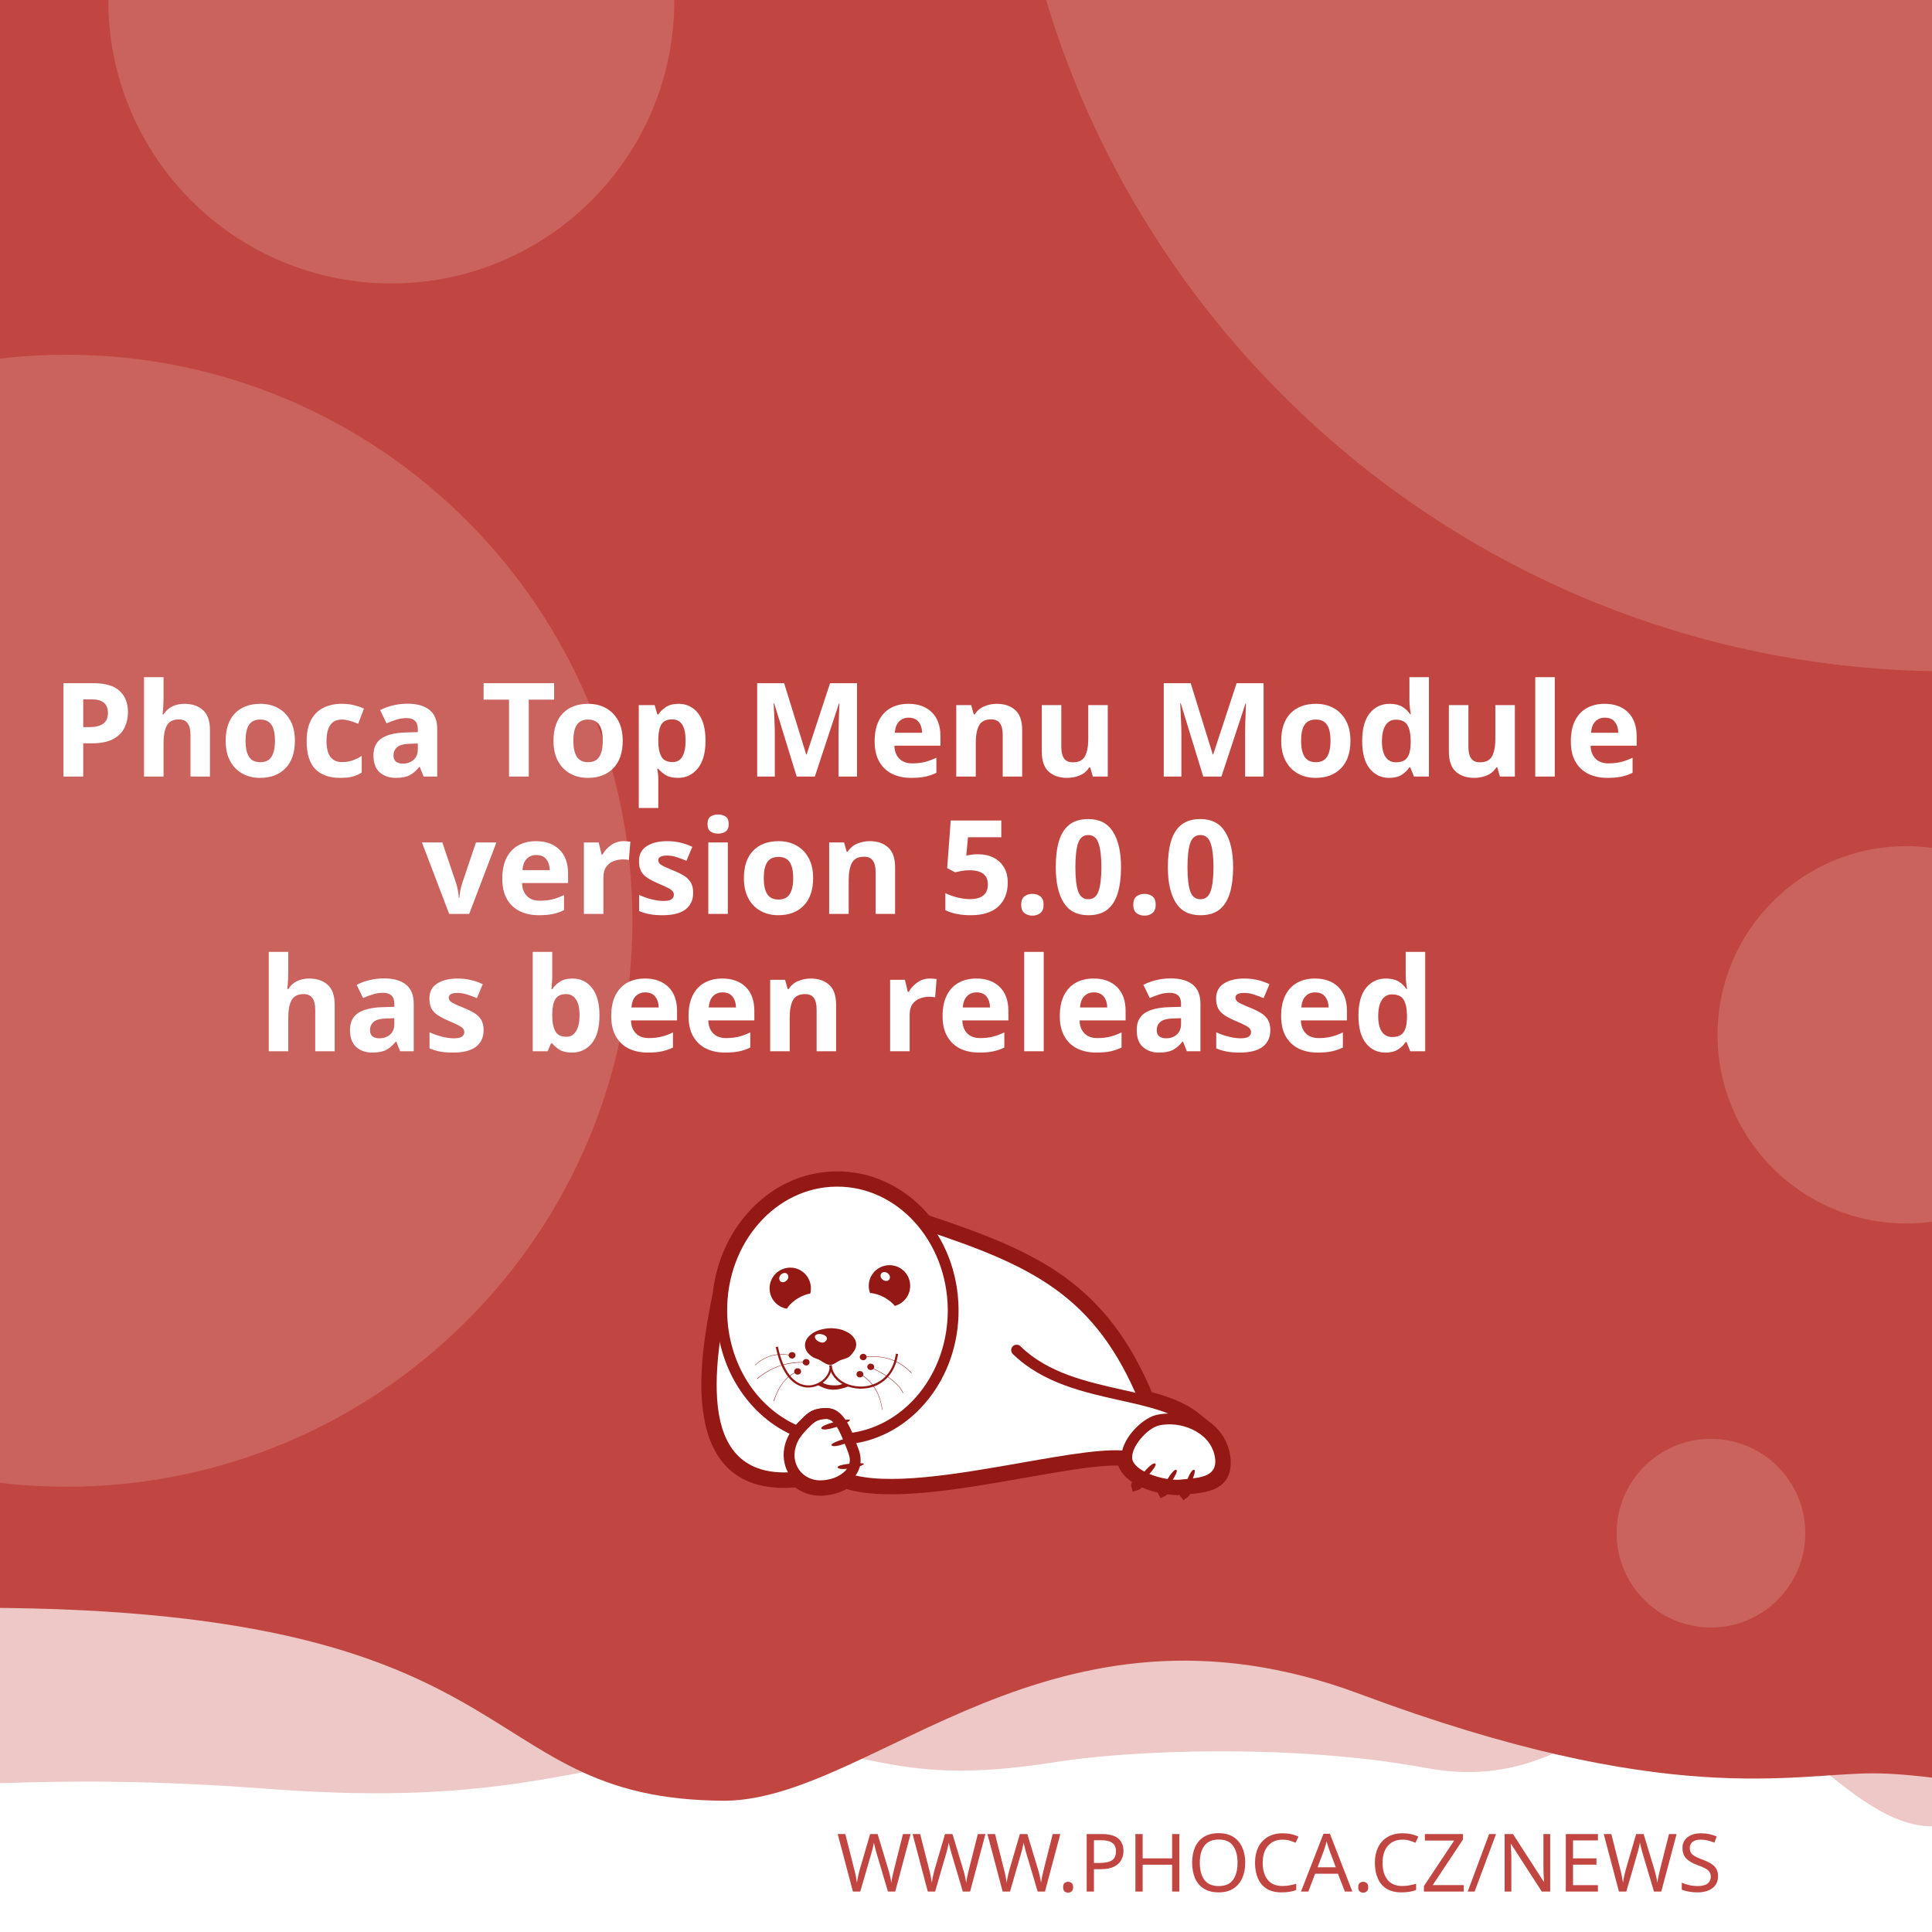
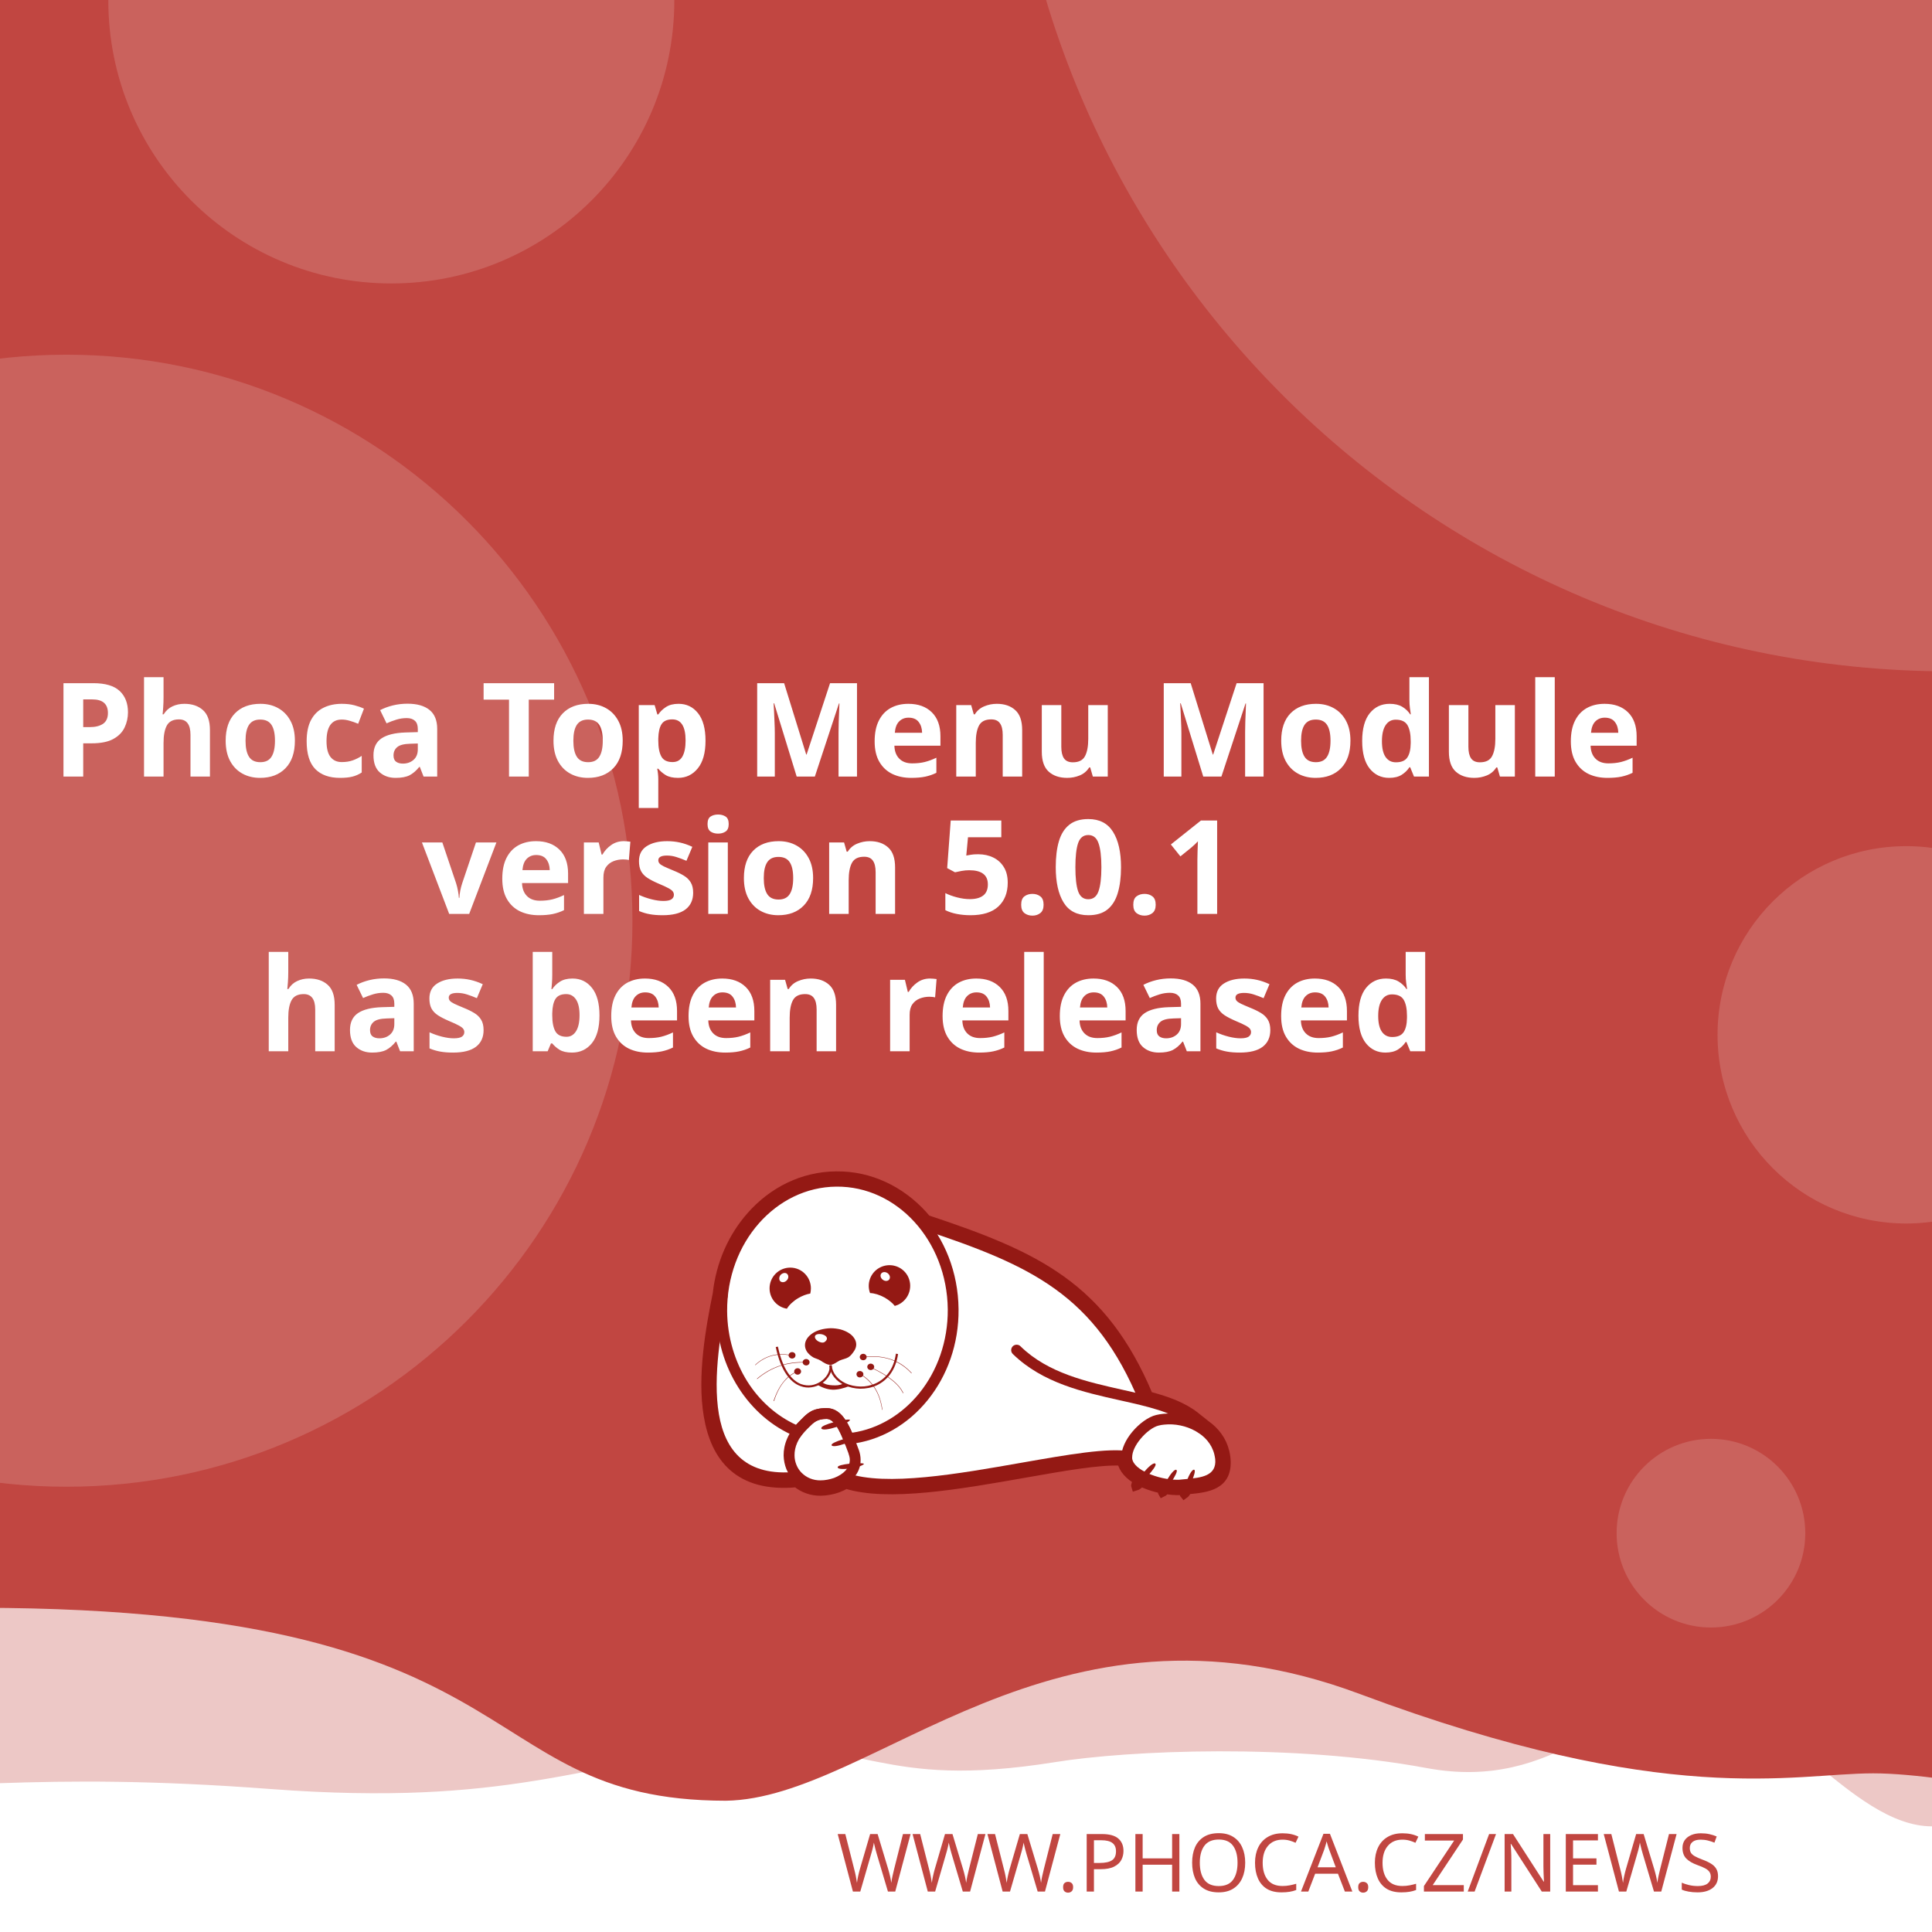
<svg xmlns="http://www.w3.org/2000/svg" width="512" height="512" viewBox="0 0 512 512" version="1.1" id="svg5">
  <defs id="defs2">
    <clipPath id="clip1">
      <path d="M 20,426 H 575 V 841.891 H 20 Z m 0,0" id="path2" />
    </clipPath>
  </defs>
  <g id="layer1">
    <path d="m -288.549,96.962 a 6.384,6.384 0 0 0 -6.384,6.384 v 81.087 a 6.384,6.384 0 0 0 6.384,6.384 h 81.083 a 6.384,6.384 0 0 0 6.384,-6.384 v -81.087 a 6.384,6.384 0 0 0 -6.384,-6.384 z m 16.084,16.188 c 0.591,-0.033 1.134,0.125 1.642,0.482 0.508,0.359 0.842,0.809 1.006,1.355 l 2.415,8.308 46.517,-2.44 c 0.829,-0.043 1.521,0.245 2.074,0.86 0.55,0.606 0.769,1.334 0.636,2.174 l -3.898,24.937 c -0.138,0.736 -0.57,1.497 -1.288,2.273 -0.719,0.787 -1.656,1.211 -2.797,1.272 l -32.861,1.721 3.038,10.253 27.775,-1.455 c 0.726,-0.04 1.351,0.178 1.887,0.648 0.523,0.483 0.803,1.086 0.844,1.812 0.038,0.726 -0.178,1.352 -0.648,1.887 -0.483,0.525 -1.086,0.806 -1.812,0.844 l -2.597,0.137 0.137,2.593 c 0.038,0.729 -0.178,1.356 -0.661,1.879 -0.472,0.535 -1.071,0.819 -1.8,0.856 -0.726,0.038 -1.353,-0.178 -1.879,-0.661 -0.535,-0.472 -0.814,-1.073 -0.852,-1.8 l -0.137,-2.593 -15.573,0.81 0.133,2.597 c 0.038,0.729 -0.176,1.356 -0.648,1.879 -0.483,0.535 -1.086,0.818 -1.812,0.856 -0.726,0.04 -1.352,-0.178 -1.887,-0.661 -0.525,-0.472 -0.806,-1.073 -0.844,-1.8 l -0.137,-2.597 -1.608,0.083 c -0.623,0.033 -1.193,-0.112 -1.721,-0.428 -0.515,-0.317 -0.883,-0.632 -1.11,-0.931 l -0.287,-0.507 -13.05,-49.343 -2.805,0.146 c -0.696,0.038 -1.312,-0.181 -1.858,-0.661 -0.545,-0.472 -0.835,-1.069 -0.873,-1.795 -0.038,-0.729 0.186,-1.353 0.682,-1.879 0.493,-0.535 1.083,-0.818 1.779,-0.856 z" style="fill:#ffffff;stroke-width:1;paint-order:stroke fill markers" id="path400" />
    <rect style="opacity:1;fill:#ffffff;stroke-width:5;stroke-linejoin:round;paint-order:stroke fill markers" id="rect723" width="512" height="512" x="0" y="0" />
    <path id="rect4460" style="opacity:0.3;fill:#C14641;fill-opacity:1;stroke-width:5;stroke-linejoin:round;paint-order:stroke fill markers" d="M -256,4 H 768 v 480 c 0,0 -42.667,-10 -64,-10 -21.333,0 -42.408,10 -64,10 -21.592,0 -42.667,-10 -64,-10 -21.333,0 -42.408,10 -64,10 -21.592,0 -41.887,-34.701 -63.221,-34.701 -21.333,0 -35.645,25.795 -70.761,19.246 -35.116,-6.549 -78.862,-4.741 -98.515,-1.547 -47.289,7.533 -49.247,-6.724 -87.369,-3.311 -38.122,3.413 -56.921,15.193 -120.307,10.429 -63.387,-4.764 -84.091,0.698 -135.827,-0.116 -21.333,0 -42.408,10 -64,10 -21.592,0 -42.667,-10 -64,-10 -21.333,0 -64,10 -64,10 z" />
    <path id="rect4460-5" style="fill:#C14641;fill-opacity:1;stroke-width:5;stroke-linejoin:round;paint-order:stroke fill markers" d="M -316,4.9999998e-7 H 708 V 480 c 0,0 -42.667,-10 -64,-10 -21.333,0 -42.408,10 -64,10 -21.592,0 -62.256,-10.048 -83.59,-10.048 -21.333,0 -54.449,9.448 -136.059,-21.03 -81.61,-30.478 -128.583,27.669 -167.971,28.291 -70.795,-0.042 -47.303,-54.288 -212.561,-50.983 C -185.439,429.534 -38.408,480 -60,480 c -21.592,0 -42.667,-10 -64,-10 -21.333,0 -42.408,10 -64,10 -21.592,0 -42.667,-10 -64,-10 -21.333,0 -64,10 -64,10 z" />
    <text xml:space="preserve" style="font-style:normal;font-weight:normal;font-size:21.333px;line-height:1.25;font-family:sans-serif;fill:#C14641;fill-opacity:1;stroke:none" x="484.042" y="501.277" id="text2910-3-7">
      <tspan id="tspan2908-6-5" x="484.042" y="501.277" style="font-style:normal;font-variant:normal;font-weight:300;font-stretch:normal;font-size:21.333px;font-family:Montserrat;-inkscape-font-specification:'Montserrat Light';text-align:end;text-anchor:end;fill:#C14641;fill-opacity:1">WWW.PHOCA.CZ/NEWS</tspan>
    </text>
    <text xml:space="preserve" style="font-style:normal;font-variant:normal;font-weight:600;font-stretch:normal;font-size:34.667px;line-height:1.05;font-family:Rubik;-inkscape-font-specification:'Rubik Semi-Bold';fill:#ffffff;fill-opacity:1;stroke:none" x="256" y="133" id="text11252">
      <tspan x="256" y="133" id="tspan403" style="text-align:center;text-anchor:middle" />
      <tspan x="256" y="169.4" style="font-size:34.667px;text-align:center;text-anchor:middle" id="tspan442" />
      <tspan x="256" y="205.8" style="font-size:34.667px;text-align:center;text-anchor:middle" id="tspan444">Phoca Top Menu Module</tspan>
-       <tspan x="256" y="242.2" id="tspan1992" style="font-size:34.667px;text-align:center;text-anchor:middle">version 5.0.0
+       <tspan x="256" y="242.2" id="tspan1992" style="font-size:34.667px;text-align:center;text-anchor:middle">version 5.0.1
</tspan>
      <tspan x="256" y="278.6" id="tspan2906" style="font-size:34.667px;text-align:center;text-anchor:middle">has been released</tspan>
      <tspan x="256" y="315" id="tspan1994" style="font-size:34.667px" />
    </text>
    <circle style="opacity:0.15;fill:#ffffff;fill-opacity:1;stroke-width:5;stroke-linejoin:round;paint-order:stroke fill markers" id="path8376" cx="516.67" cy="-72.081" r="250" />
    <circle style="opacity:0.15;fill:#ffffff;fill-opacity:1;stroke-width:5;stroke-linejoin:round;paint-order:stroke fill markers" id="path8376-9" cx="17.604" cy="244" r="150" />
    <circle style="opacity:0.15;fill:#ffffff;fill-opacity:1;stroke-width:5;stroke-linejoin:round;paint-order:stroke fill markers" id="path8376-6" cx="103.704" cy="0.117" r="75" />
    <circle style="opacity:0.15;fill:#ffffff;fill-opacity:1;stroke-width:5;stroke-linejoin:round;paint-order:stroke fill markers" id="path8376-6-2" cx="505.168" cy="274.238" r="50" />
    <circle style="opacity:0.15;fill:#ffffff;fill-opacity:1;stroke-width:5;stroke-linejoin:round;paint-order:stroke fill markers" id="path8376-6-2-1" cx="453.421" cy="406.309" r="25" />
    <text xml:space="preserve" style="font-style:normal;font-weight:normal;font-size:10.667px;line-height:1.25;font-family:sans-serif;fill:#C14641;fill-opacity:1;stroke:none" x="57.956" y="456.624" id="text396">
      <tspan id="tspan394" x="57.956" y="456.624" style="font-style:normal;font-variant:normal;font-weight:normal;font-stretch:normal;font-size:10.667px;font-family:Rubik;-inkscape-font-specification:Rubik;text-align:center;text-anchor:middle;fill:#C14641;fill-opacity:1" />
    </text>
    <g id="g760" transform="matrix(0.5260845,0,0,0.5260845,99.42418,10.37304)">
      <path style="fill:#ffffff;fill-opacity:1;fill-rule:evenodd;stroke:none" d="m 389.621,683.473 c 9.113,2.391 17.273,5.336 23.457,10.227 l 5.375,4.273 -0.004,0.008 c 4.633,3.242 8.191,7.863 9.594,13.672 0.242,0.977 0.426,2.016 0.547,3.055 1.465,14.07 -9.473,15.141 -19.348,16.055 -0.648,1.137 -1.25,1.992 -1.66,2.266 -0.246,-0.289 -0.254,-1.047 -0.09,-2.051 -0.246,0.031 -0.52,0.062 -0.824,0.098 -0.855,0.059 -1.77,0.121 -2.809,0.121 -1.75,-0.023 -3.684,-0.199 -5.691,-0.523 -0.645,0.738 -1.207,1.266 -1.578,1.438 -0.172,-0.285 -0.098,-0.895 0.145,-1.691 -3.309,-0.637 -6.738,-1.656 -9.793,-3.012 -0.332,-0.148 -0.66,-0.301 -0.984,-0.461 -1.219,1.098 -2.277,1.891 -2.863,2.051 -0.176,-0.504 0.289,-1.621 1.109,-2.973 -4.211,-2.402 -7.395,-5.645 -8.18,-9.641 -10.754,-0.684 -29.09,2.582 -49.293,6.141 -31.996,5.633 -68.574,12.086 -89.609,5.406 -1.258,0.789 -2.625,1.453 -4.07,1.984 -2.688,0.977 -5.617,1.523 -8.609,1.586 -4.73,0.055 -8.941,-1.551 -12.176,-4.27 -29.23,2.742 -40.98,-12.871 -44.496,-33.715 -3.402,-19.863 1.055,-44.504 4.527,-61.535 1.641,-15.129 7.793,-28.699 16.91,-39.043 10.93,-12.461 26.137,-20.215 43.051,-20.336 h 0.062 c 16.914,-0.184 32.242,7.328 43.418,19.543 0.715,0.781 1.414,1.582 2.094,2.406 27.59,9.176 49.688,17.566 67.891,30.629 18.176,13.078 32.348,30.754 43.898,58.293 z m 0,0" id="path177" />
      <g clip-path="url(#clip1)" clip-rule="nonzero" id="g181">
        <path style="fill:none;stroke:#941914;stroke-width:2.835;stroke-linecap:butt;stroke-linejoin:miter;stroke-miterlimit:22.926;stroke-opacity:1" d="m 245.703,99.901 c 5.747,-1.508 10.893,-3.365 14.792,-6.449 l 3.39,-2.695 -0.002,-0.005 c 2.922,-2.045 5.166,-4.959 6.05,-8.622 0.153,-0.616 0.269,-1.271 0.345,-1.926 0.924,-8.873 -5.974,-9.548 -12.201,-10.124 -0.409,-0.717 -0.788,-1.256 -1.047,-1.429 -0.155,0.182 -0.16,0.66 -0.057,1.293 -0.155,-0.02 -0.328,-0.039 -0.52,-0.062 -0.539,-0.037 -1.116,-0.076 -1.771,-0.076 -1.104,0.015 -2.323,0.126 -3.589,0.33 -0.406,-0.466 -0.761,-0.798 -0.995,-0.907 -0.108,0.18 -0.062,0.564 0.091,1.067 -2.086,0.402 -4.249,1.044 -6.176,1.899 -0.209,0.094 -0.416,0.19 -0.621,0.291 -0.769,-0.692 -1.436,-1.192 -1.806,-1.293 -0.111,0.318 0.182,1.022 0.7,1.875 -2.655,1.515 -4.663,3.56 -5.158,6.08 -6.782,0.431 -18.345,-1.628 -31.085,-3.872 -20.177,-3.552 -43.244,-7.622 -56.51,-3.409 -0.793,-0.498 -1.655,-0.916 -2.567,-1.251 -1.695,-0.616 -3.542,-0.961 -5.429,-1 -2.983,-0.034 -5.639,0.978 -7.678,2.692 -18.433,-1.729 -25.843,8.117 -28.06,21.261 -2.146,12.526 0.665,28.065 2.855,38.805 1.035,9.541 4.914,18.098 10.664,24.621 6.892,7.858 16.482,12.748 27.149,12.824 h 0.039 c 10.666,0.116 20.333,-4.621 27.38,-12.324 0.451,-0.493 0.892,-0.998 1.32,-1.517 17.399,-5.786 31.334,-11.078 42.813,-19.315 11.462,-8.247 20.399,-19.394 27.683,-36.761 z m 0,0" transform="matrix(1.58574,0,0,-1.58574,0,841.8898)" id="path179" />
      </g>
      <path style="fill:#941914;fill-opacity:1;fill-rule:evenodd;stroke:none" d="m 393.047,717.762 c 1.16,1.098 -7.754,10.625 -9.953,11.234 -0.672,-1.895 7.816,-12.52 9.832,-11.48 0.121,0.062 0.246,0.367 0.121,0.246" id="path183" />
      <path style="fill:#941914;fill-opacity:1;fill-rule:evenodd;stroke:none" d="m 403.676,720.875 c 1.219,0.855 -5.254,10.379 -7.086,11.234 -0.914,-1.523 5.07,-12.09 6.961,-11.418 0.125,0.062 0.305,0.305 0.125,0.184" id="path185" />
      <path style="fill:#941914;fill-opacity:1;fill-rule:evenodd;stroke:none" d="m 412.652,720.754 c 1.344,0.609 -3.422,11.172 -5.07,12.273 -1.16,-1.344 2.934,-12.766 4.945,-12.398 0.062,0 0.309,0.246 0.125,0.125" id="path187" />
      <path style="fill:#941914;fill-opacity:1;fill-rule:evenodd;stroke:none" d="m 224.809,699.621 c -0.43,-1.586 12.211,-4.824 14.41,-4.152 -0.426,1.957 -13.375,6.414 -14.473,4.398 -0.062,-0.121 0,-0.488 0.062,-0.246 z m 0,0" id="path189" />
      <path style="fill:#941914;fill-opacity:1;fill-rule:evenodd;stroke:none" d="m 229.938,708.172 c -0.367,-1.402 10.746,-4.641 12.703,-4.09 -0.367,1.77 -11.664,6.043 -12.703,4.273 -0.062,-0.062 -0.062,-0.367 0,-0.184" id="path191" />
      <path style="fill:#941914;fill-opacity:1;fill-rule:evenodd;stroke:none" d="m 233.051,719.285 c -0.121,-1.402 11.359,-2.504 13.191,-1.648 -0.609,1.711 -12.52,3.789 -13.25,1.895 0,-0.121 0.059,-0.43 0.059,-0.246 z m 0,0" id="path193" />
      <path style="fill:#941914;fill-opacity:1;fill-rule:evenodd;stroke:none" d="m 268.164,622.859 c 2.809,5.008 1.102,11.359 -3.906,14.23 -0.793,0.488 -1.648,0.793 -2.504,1.039 -1.16,-1.469 -2.934,-2.934 -5.008,-4.152 -2.625,-1.469 -5.312,-2.262 -7.449,-2.32 -1.773,-4.703 0.121,-10.141 4.641,-12.703 5.008,-2.809 11.359,-1.102 14.227,3.906 z m -12.457,2.078 c -1.098,-0.793 -1.465,-2.199 -0.793,-3.113 0.672,-0.918 2.137,-0.98 3.234,-0.184 1.164,0.855 1.469,2.258 0.797,3.176 -0.672,0.914 -2.137,0.977 -3.238,0.121" id="path195" />
      <path style="fill:#941914;fill-opacity:1;fill-rule:evenodd;stroke:none" d="m 209.113,618.832 c 5.738,0 10.383,4.699 10.383,10.441 0,0.914 -0.125,1.77 -0.309,2.625 -1.891,0.305 -4.027,1.098 -6.105,2.32 -2.566,1.527 -4.578,3.48 -5.68,5.312 -4.945,-0.793 -8.73,-5.066 -8.73,-10.258 0,-5.742 4.641,-10.441 10.441,-10.441 z m -4.824,3.602 c 0.977,-0.977 2.441,-1.223 3.234,-0.43 0.855,0.797 0.797,2.262 -0.18,3.238 -0.918,1.039 -2.383,1.223 -3.238,0.488 -0.793,-0.793 -0.734,-2.258 0.184,-3.297" id="path197" />
      <path style="fill:#941914;fill-opacity:1;fill-rule:evenodd;stroke:none" d="m 229.449,649.363 c 1.77,0 3.48,0.246 5.008,0.613 1.527,0.426 2.93,1.035 4.09,1.77 1.16,0.73 2.137,1.648 2.75,2.625 0.672,0.977 1.035,2.078 1.035,3.238 0,1.098 -0.426,2.32 -1.16,3.359 -0.73,1.035 -1.523,2.195 -2.746,2.992 -1.281,0.793 -3.055,1.035 -4.52,1.707 -1.406,0.734 -3.055,2.137 -4.641,2.137 -1.77,0 -3.664,-1.34 -4.887,-2.137 -1.281,-0.855 -2.871,-1.035 -4.031,-1.832 -1.16,-0.73 -2.137,-1.648 -2.809,-2.625 -0.672,-1.039 -1.035,-2.137 -1.035,-3.297 0,-1.16 0.363,-2.262 1.035,-3.297 0.613,-0.977 1.59,-1.895 2.75,-2.688 1.16,-0.793 2.562,-1.406 4.09,-1.832 1.59,-0.43 3.238,-0.672 5.07,-0.734 z m -3.969,3.176 c 1.707,0.551 2.625,1.711 1.77,2.934 -0.914,1.219 -1.832,1.402 -3.418,0.793 -1.59,-0.613 -2.629,-2.016 -2.262,-2.992 0.305,-0.918 2.199,-1.285 3.91,-0.734 z m 0,0" id="path199" />
      <path style="fill:#941914;fill-opacity:1;fill-rule:nonzero;stroke:none" d="m 202.883,658.645 c 2.445,11.664 7.023,17.102 11.664,18.871 1.773,0.609 3.543,0.793 5.191,0.551 1.648,-0.246 3.238,-0.918 4.582,-1.773 3.051,-2.012 5.008,-5.25 4.516,-8.18 l 1.102,-0.125 c 0.488,3.301 -1.648,6.965 -5.008,9.223 -1.465,0.914 -3.238,1.648 -5.07,1.895 -1.832,0.305 -3.785,0.121 -5.68,-0.613 -5.004,-1.832 -9.832,-7.512 -12.395,-19.664 l 1.098,-0.18 z m 0,0" id="path201" />
      <path style="fill:#941914;fill-opacity:1;fill-rule:nonzero;stroke:none" d="m 229.938,667.988 c 0.367,4.094 3.176,7.27 7.023,9.102 2.195,1.035 4.824,1.586 7.449,1.648 2.625,0.059 5.312,-0.488 7.816,-1.648 4.887,-2.262 8.977,-6.961 10.078,-14.902 l 1.098,0.184 c -1.223,8.305 -5.559,13.312 -10.75,15.754 -2.625,1.223 -5.496,1.711 -8.305,1.711 -2.746,-0.059 -5.496,-0.672 -7.875,-1.77 -4.152,-1.953 -7.27,-5.438 -7.637,-9.953 z m 0,0" id="path203" />
      <path style="fill:#941914;fill-opacity:1;fill-rule:nonzero;stroke:none" d="m 224.93,676.477 c 1.895,1.285 3.359,1.527 5.496,1.648 2.137,0.062 3.113,0.125 5.617,-0.914 l 2.992,1.223 c -2.809,1.16 -6.227,2.016 -8.73,1.891 -2.566,-0.121 -5.375,-1.098 -7.574,-2.562 z m 0,0" id="path205" />
      <path style="fill:#941914;fill-opacity:1;fill-rule:evenodd;stroke:none" d="m 210.027,661.395 c 0.98,0 1.711,0.734 1.711,1.586 0,0.918 -0.73,1.652 -1.711,1.652 -0.977,0 -1.77,-0.734 -1.77,-1.652 0,-0.852 0.793,-1.586 1.77,-1.586" id="path207" />
      <path style="fill:#941914;fill-opacity:1;fill-rule:evenodd;stroke:none" d="m 217.113,664.875 c 0.977,0 1.711,0.734 1.711,1.648 0,0.855 -0.734,1.59 -1.711,1.59 -0.977,0 -1.77,-0.734 -1.77,-1.59 0,-0.914 0.793,-1.648 1.77,-1.648" id="path209" />
      <path style="fill:#941914;fill-opacity:1;fill-rule:evenodd;stroke:none" d="m 212.777,669.516 c 0.977,0 1.77,0.734 1.77,1.648 0,0.855 -0.793,1.59 -1.77,1.59 -0.918,0 -1.711,-0.734 -1.711,-1.59 0,-0.914 0.793,-1.648 1.711,-1.648" id="path211" />
      <path style="fill:#941914;fill-opacity:1;fill-rule:evenodd;stroke:none" d="m 244.164,670.922 c 0.98,0 1.773,0.73 1.773,1.586 0,0.918 -0.793,1.648 -1.773,1.648 -0.977,0 -1.707,-0.73 -1.707,-1.648 0,-0.855 0.73,-1.586 1.707,-1.586" id="path213" />
      <path style="fill:#941914;fill-opacity:1;fill-rule:evenodd;stroke:none" d="m 249.602,667.195 c 0.977,0 1.77,0.734 1.77,1.648 0,0.855 -0.793,1.59 -1.77,1.59 -0.918,0 -1.711,-0.734 -1.711,-1.59 0,-0.914 0.793,-1.648 1.711,-1.648" id="path215" />
      <path style="fill:#941914;fill-opacity:1;fill-rule:evenodd;stroke:none" d="m 245.875,662.25 c 0.918,0 1.711,0.73 1.711,1.648 0,0.855 -0.793,1.586 -1.711,1.586 -0.977,0 -1.77,-0.73 -1.77,-1.586 0,-0.918 0.793,-1.648 1.77,-1.648" id="path217" />
      <path style="fill:#941914;fill-opacity:1;fill-rule:nonzero;stroke:none" d="m 245.816,663.777 c 5.496,-0.672 10.195,-0.125 14.227,1.281 4.031,1.406 7.391,3.785 10.258,6.902 l -0.18,0.121 c -2.812,-3.055 -6.168,-5.375 -10.141,-6.84 -4.027,-1.406 -8.668,-1.895 -14.105,-1.281 z m 0,0" id="path219" />
      <path style="fill:#941914;fill-opacity:1;fill-rule:nonzero;stroke:none" d="m 244.473,672.387 c 3.176,1.953 5.68,4.398 7.508,7.391 1.836,3.051 2.996,6.594 3.543,10.684 h -0.184 c -0.547,-4.027 -1.707,-7.57 -3.539,-10.562 -1.832,-2.934 -4.336,-5.434 -7.453,-7.328 z m 0,0" id="path221" />
      <path style="fill:#941914;fill-opacity:1;fill-rule:nonzero;stroke:none" d="m 249.723,669.027 c 4.641,2.137 8.184,4.273 10.809,6.414 2.688,2.137 4.457,4.336 5.559,6.531 l -0.184,0.125 c -1.102,-2.199 -2.871,-4.398 -5.496,-6.473 -2.625,-2.141 -6.168,-4.277 -10.75,-6.414 z m 0,0" id="path223" />
      <path style="fill:#941914;fill-opacity:1;fill-rule:nonzero;stroke:none" d="m 191.344,667.867 c 2.625,-2.441 5.555,-4.031 8.609,-4.824 3.176,-0.855 6.535,-0.793 10.074,0 v 0.184 c -3.539,-0.793 -6.898,-0.793 -10.012,0 -3.055,0.793 -5.926,2.383 -8.551,4.762 z m 0,0" id="path225" />
      <path style="fill:#941914;fill-opacity:1;fill-rule:nonzero;stroke:none" d="m 192.32,674.77 c 3.723,-3.117 7.57,-5.254 11.664,-6.598 4.031,-1.344 8.305,-1.891 12.824,-1.707 v 0.18 c -4.52,-0.121 -8.734,0.43 -12.766,1.711 -4.027,1.344 -7.875,3.48 -11.602,6.598 z m 0,0" id="path227" />
      <path style="fill:#941914;fill-opacity:1;fill-rule:nonzero;stroke:none" d="m 200.688,686.004 c 1.402,-4.273 3.172,-7.512 5.188,-9.891 1.957,-2.445 4.215,-3.973 6.535,-4.949 l 0.121,0.184 c -2.32,0.977 -4.516,2.504 -6.531,4.887 -1.957,2.383 -3.727,5.555 -5.07,9.832 l -0.246,-0.062 z m 0,0" id="path229" />
      <path style="fill:#941914;fill-opacity:1;fill-rule:nonzero;stroke:none" d="m 379.43,716.781 c -9.953,-1.832 -30.168,1.773 -52.699,5.742 -32.613,5.738 -69.984,12.336 -90.809,5.008 l 1.832,-5.191 c 19.48,6.84 56.059,0.367 88,-5.25 23.02,-4.031 43.723,-7.695 54.652,-5.68 z m 0,0" id="path231" />
      <path style="fill:#941914;fill-opacity:1;fill-rule:nonzero;stroke:none" d="m 232.258,572.602 h 0.062 c 16.914,-0.184 32.242,7.328 43.418,19.543 11.051,12.09 17.953,28.945 18.137,47.57 v 0.062 c 0.184,17.527 -5.742,33.648 -15.512,45.738 -9.895,12.273 -23.816,20.582 -39.57,22.23 l -2.016,0.18 -0.793,-1.891 c -1.344,-3.359 -2.75,-6.352 -4.336,-8.367 -1.285,-1.648 -2.688,-2.625 -4.277,-2.625 -4.762,0 -6.531,1.832 -8.977,4.273 l -1.039,1.039 c -0.426,0.426 -0.852,0.855 -1.219,1.281 v 0.062 c -0.43,0.426 -0.793,0.914 -1.102,1.281 l -1.281,1.711 -1.953,-0.793 C 200.016,699.074 190,690.34 182.914,679.164 176.016,668.293 171.984,655.105 171.863,640.875 c -0.184,-18.688 6.473,-35.602 17.34,-47.938 10.934,-12.457 26.141,-20.215 43.055,-20.336 z m 0.121,5.438 h -0.059 c -15.27,0.121 -29.07,7.203 -39.023,18.5 -10.016,11.359 -16.121,27.055 -16,44.277 0.121,13.188 3.91,25.402 10.199,35.418 6.105,9.648 14.656,17.281 24.547,21.801 0.488,-0.551 0.98,-1.098 1.469,-1.59 l 0.977,-0.977 c 3.359,-3.418 5.801,-5.859 12.883,-5.859 3.543,0 6.293,1.77 8.551,4.641 1.648,2.074 3.055,4.762 4.336,7.754 13.375,-1.953 25.219,-9.281 33.832,-19.906 9.039,-11.176 14.473,-26.016 14.352,-42.262 v -0.059 c -0.184,-17.223 -6.598,-32.793 -16.797,-43.969 -10.137,-11.113 -23.996,-17.895 -39.266,-17.77 z m 0,0" id="path233" />
      <path style="fill:#941914;fill-opacity:1;fill-rule:nonzero;stroke:none" d="m 325.141,658.523 c 13.801,13.496 33.465,17.832 51.359,21.863 14.289,3.176 27.539,6.168 36.578,13.312 l 5.375,4.273 -3.422,4.277 -5.371,-4.277 c -8.062,-6.41 -20.703,-9.219 -34.383,-12.273 -18.625,-4.152 -39.023,-8.734 -53.984,-23.266 -0.547,-0.488 -0.914,-1.223 -0.914,-2.016 0,-1.527 1.219,-2.75 2.746,-2.75 0.797,0 1.527,0.309 2.016,0.855 z m 0,0" id="path235" />
      <path style="fill:#941914;fill-opacity:1;fill-rule:nonzero;stroke:none" d="m 428.59,714.707 c 1.465,14.105 -9.527,15.145 -19.418,16.059 -0.672,0.062 -1.344,0.184 -2.504,0.309 -0.855,0.059 -1.773,0.121 -2.812,0.121 -5.004,-0.062 -11.539,-1.406 -16.914,-3.785 -5.863,-2.629 -10.504,-6.656 -11.055,-11.91 -0.059,-0.305 -0.059,-0.73 -0.059,-1.098 0.059,-4.336 2.32,-8.977 5.496,-12.766 3.48,-4.211 8.184,-7.633 12.031,-8.547 1.219,-0.309 2.441,-0.488 3.664,-0.613 6.289,-0.672 13.188,0.672 18.867,3.91 5.863,3.234 10.504,8.426 12.152,15.266 0.246,0.977 0.43,2.016 0.551,3.055 z m -19.906,10.625 c 7.266,-0.672 15.324,-1.465 14.473,-10.074 -0.125,-0.797 -0.246,-1.59 -0.43,-2.324 -1.281,-5.25 -4.883,-9.219 -9.527,-11.785 -4.699,-2.625 -10.379,-3.785 -15.633,-3.234 -0.977,0.059 -1.953,0.242 -2.93,0.488 -2.75,0.672 -6.289,3.297 -9.102,6.715 -2.441,2.934 -4.211,6.352 -4.211,9.285 0,0.121 0,0.305 0,0.547 0.367,2.992 3.664,5.559 7.875,7.453 4.703,2.137 10.324,3.297 14.656,3.297 0.797,0 1.527,0 2.262,-0.121 l 2.562,-0.246 z m 0,0" id="path237" />
      <path style="fill:#941914;fill-opacity:1;fill-rule:nonzero;stroke:none" d="m 177.664,632.816 c -3.297,16.547 -7.758,40.73 -4.52,59.844 3.113,18.137 13.434,31.695 39.266,29.008 l 0.551,5.496 c -29.742,3.055 -41.648,-12.641 -45.191,-33.648 -3.418,-19.969 1.102,-44.762 4.582,-61.801 z m 0,0" id="path239" />
      <path style="fill:#941914;fill-opacity:1;fill-rule:nonzero;stroke:none" d="m 227.371,689.609 c 8.488,0 12.094,9.832 16.184,20.883 l 0.062,0.121 c 0.609,1.711 0.914,3.422 0.914,5.008 0.062,3.48 -1.219,6.535 -3.418,8.977 -2.078,2.324 -4.887,4.156 -8.062,5.316 -2.688,0.977 -5.617,1.523 -8.609,1.586 -5.375,0.062 -10.078,-2.016 -13.434,-5.434 -1.652,-1.648 -2.934,-3.543 -3.848,-5.68 -0.855,-2.137 -1.344,-4.457 -1.406,-6.902 -0.062,-5.496 2.199,-11.543 7.758,-17.039 l 0.977,-0.977 c 3.355,-3.418 5.801,-5.859 12.883,-5.859 z m 11.055,22.777 c -3.422,-9.16 -6.414,-17.344 -11.055,-17.344 -4.762,0 -6.531,1.832 -8.977,4.273 l -1.039,1.039 c -4.395,4.336 -6.168,8.918 -6.105,13.07 0,1.707 0.367,3.355 0.977,4.824 0.613,1.523 1.527,2.867 2.625,3.969 2.383,2.379 5.742,3.848 9.527,3.785 2.32,0 4.641,-0.488 6.781,-1.223 2.379,-0.914 4.395,-2.195 5.859,-3.785 1.285,-1.527 2.078,-3.297 2.078,-5.312 0,-0.977 -0.246,-2.016 -0.672,-3.176 z m 0,0" id="path241" />
      <path style="fill:#941914;fill-opacity:1;fill-rule:nonzero;stroke:none" d="m 277.02,594.281 c 27.969,9.281 50.32,17.711 68.703,30.898 18.504,13.312 32.852,31.391 44.516,59.785 l -5.066,2.141 c -11.238,-27.422 -24.977,-44.766 -42.625,-57.465 -17.773,-12.824 -39.758,-21.07 -67.238,-30.168 z m 0,0" id="path243" />
    </g>
  </g>
</svg>
